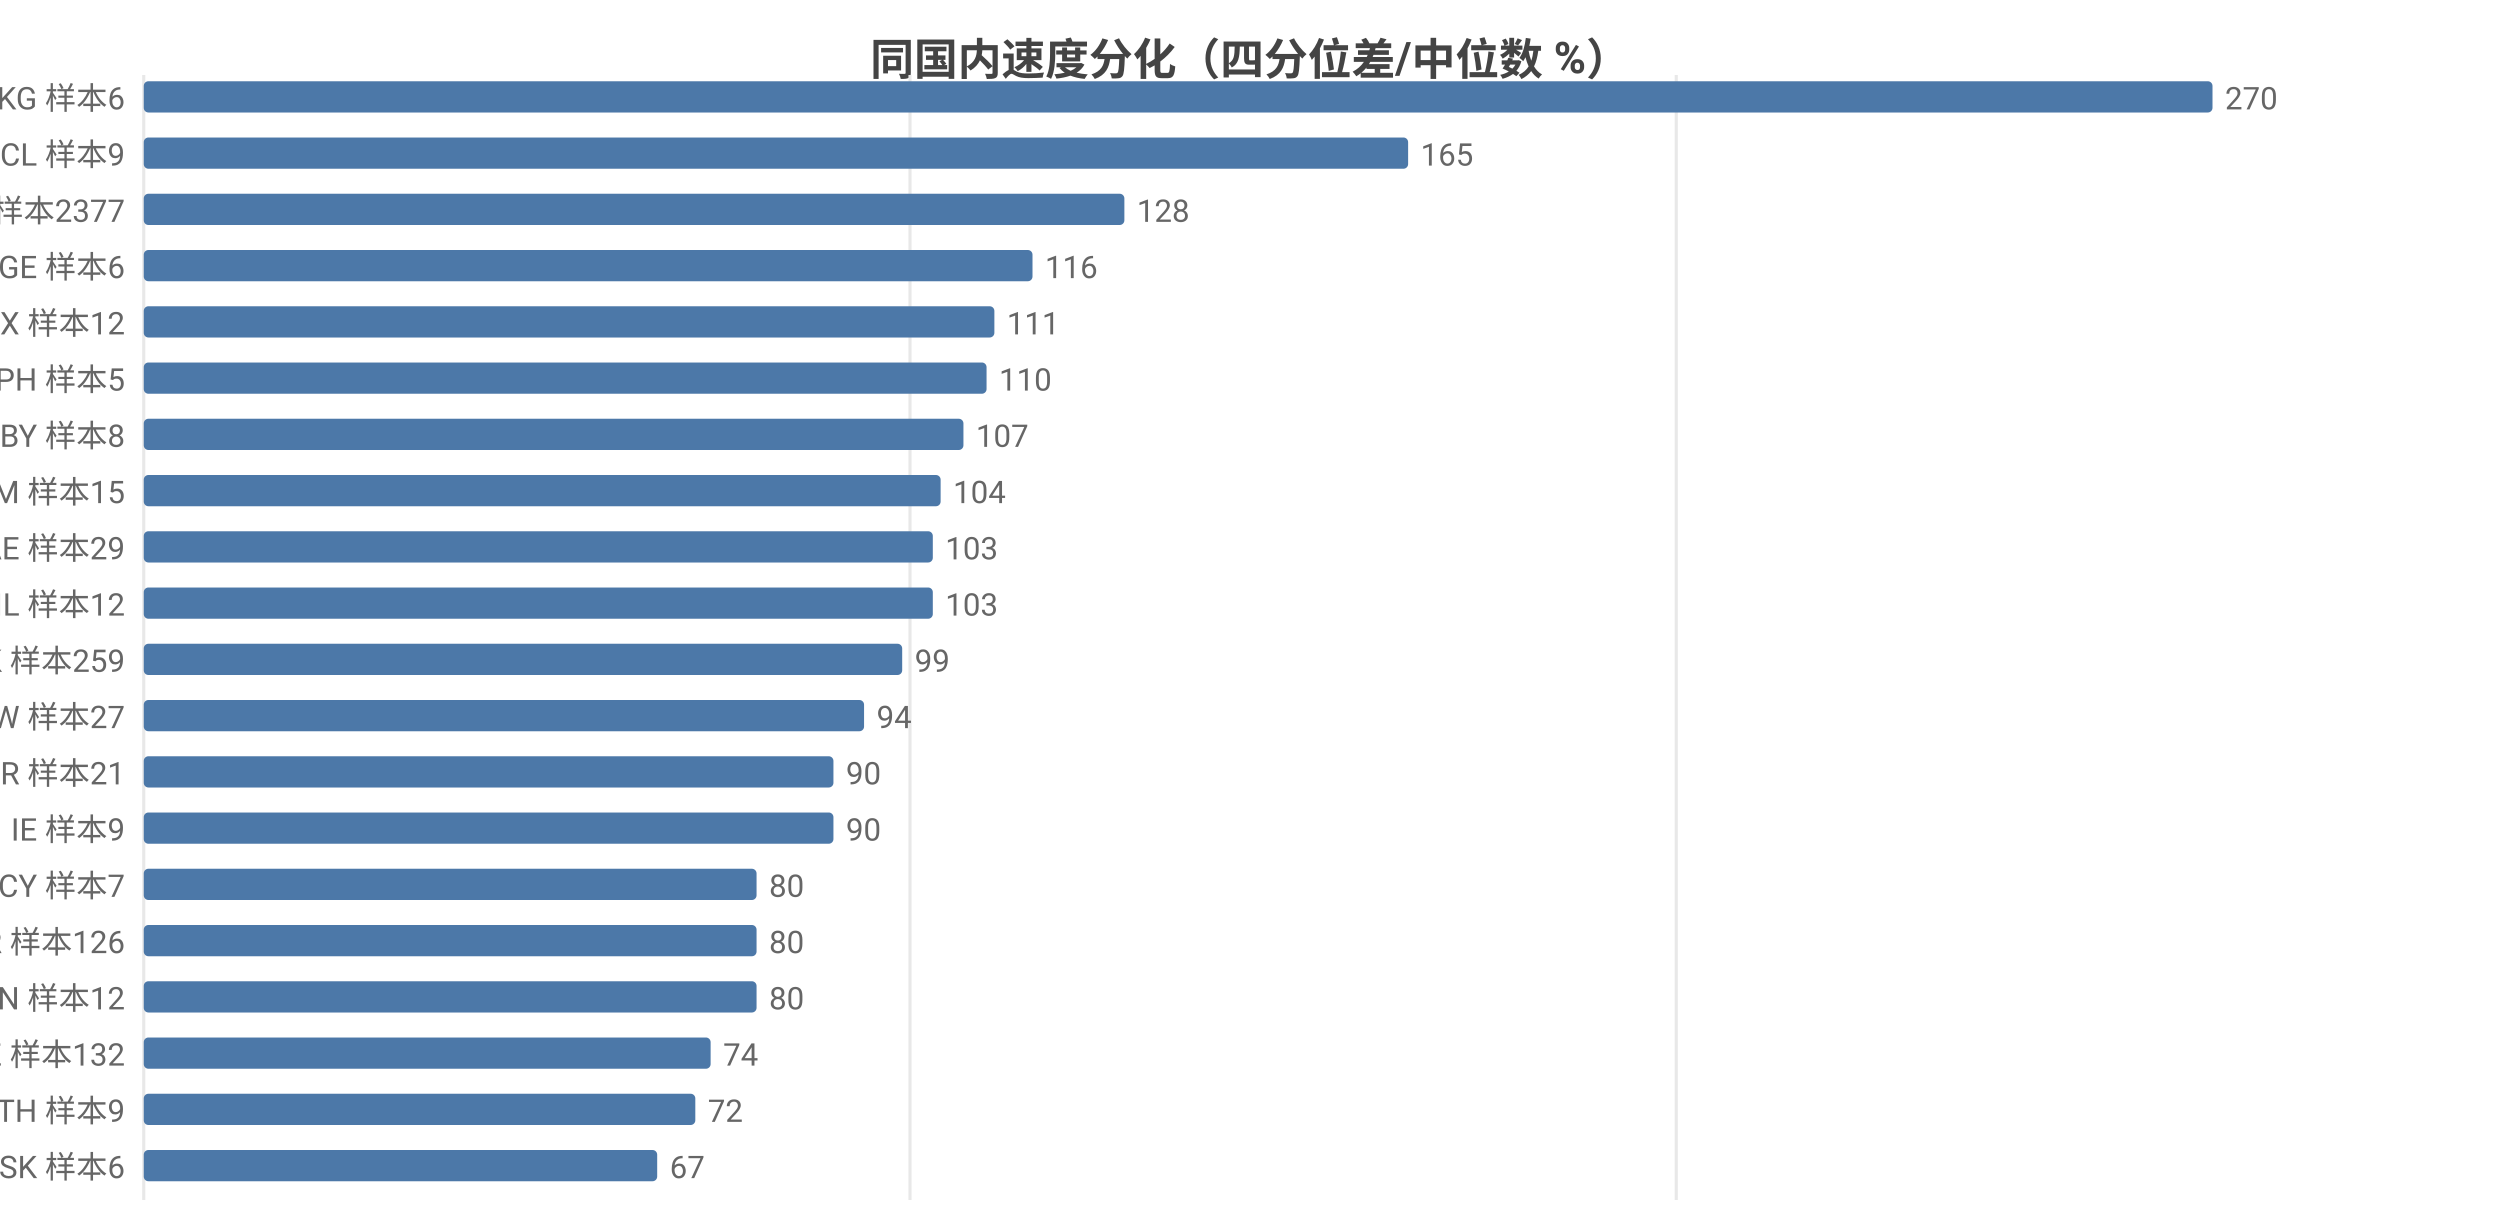
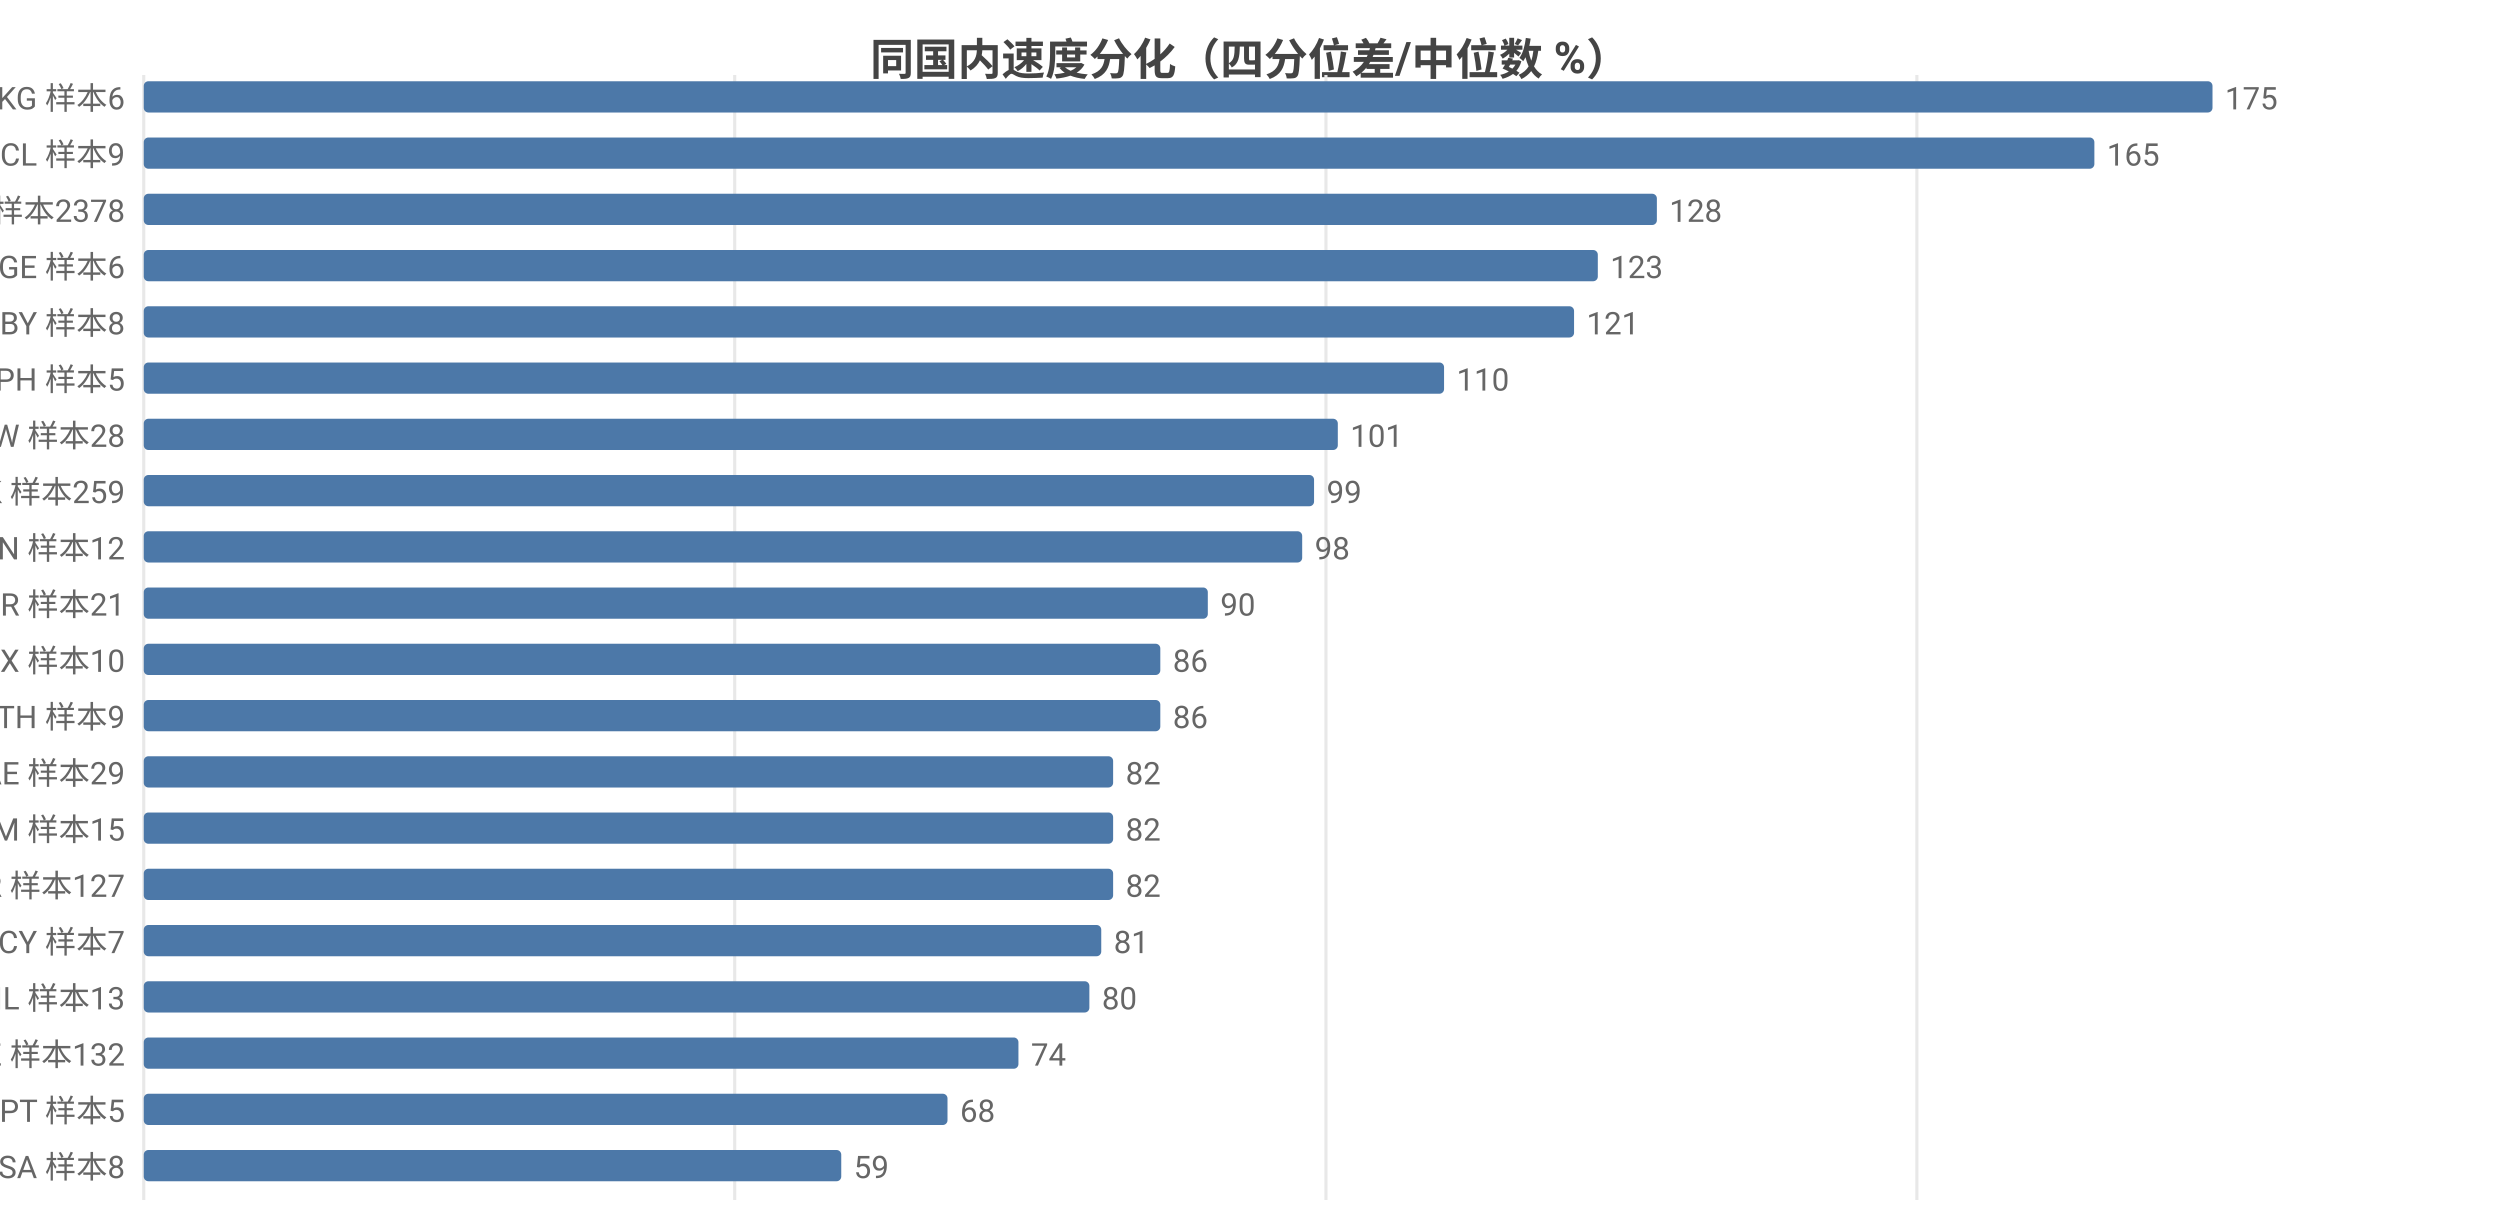
<svg xmlns="http://www.w3.org/2000/svg" width="800" height="392" viewBox="0 0 800 392">
  <rect width="800" height="392" fill="#ffffff" />
  <style>text{font-family:system-ui,-apple-system,'Segoe UI',Roboto,'PingFang SC','Microsoft YaHei','Noto Sans CJK SC',sans-serif}.g{stroke:#e8e8e8;stroke-width:1}.a{stroke:#999;stroke-width:1}.t{font-size:10px;fill:#666}.m{font-size:10px;text-anchor:middle;fill:#666}.e{font-size:10px;text-anchor:end;fill:#666}.l{font-size:11px;fill:#333}.tt{font-size:14px;font-weight:600;text-anchor:middle;fill:#444}.em{font-size:13px;text-anchor:middle;fill:#999}</style>
  <text class="tt" x="400.0" y="24">同国内速度分化（四分位差/中位数 %）</text>
  <line class="g" x1="46" y1="24" x2="46" y2="384" />
-   <line class="g" x1="291.2" y1="24" x2="291.2" y2="384" />
-   <line class="g" x1="536.4" y1="24" x2="536.4" y2="384" />
+   <line class="g" x1="235.1" y1="24" x2="235.1" y2="384" />
+   <line class="g" x1="424.3" y1="24" x2="424.3" y2="384" />
+   <line class="g" x1="613.4" y1="24" x2="613.4" y2="384" />
  <text class="e" x="40" y="35">KG 样本6</text>
  <rect x="46" y="26" width="662" height="10" fill="#4c78a8" rx="1.5" />
-   <text class="t" x="712" y="35">270</text>
+   <text class="t" x="712" y="35">175</text>
  <text class="e" x="40" y="53">CL 样本9</text>
-   <rect x="46" y="44" width="404.6" height="10" fill="#4c78a8" rx="1.5" />
-   <text class="t" x="454.6" y="53">165</text>
-   <text class="e" x="40" y="71">US 样本2377</text>
-   <rect x="46" y="62" width="313.8" height="10" fill="#4c78a8" rx="1.5" />
-   <text class="t" x="363.8" y="71">128</text>
+   <rect x="46" y="44" width="624.2" height="10" fill="#4c78a8" rx="1.5" />
+   <text class="t" x="674.2" y="53">165</text>
+   <text class="e" x="40" y="71">US 样本2378</text>
+   <rect x="46" y="62" width="484.2" height="10" fill="#4c78a8" rx="1.5" />
+   <text class="t" x="534.2" y="71">128</text>
  <text class="e" x="40" y="89">GE 样本6</text>
-   <rect x="46" y="80" width="284.4" height="10" fill="#4c78a8" rx="1.5" />
-   <text class="t" x="334.4" y="89">116</text>
-   <text class="e" x="40" y="107">MX 样本12</text>
-   <rect x="46" y="98" width="272.2" height="10" fill="#4c78a8" rx="1.5" />
-   <text class="t" x="322.2" y="107">111</text>
+   <rect x="46" y="80" width="465.3" height="10" fill="#4c78a8" rx="1.5" />
+   <text class="t" x="515.3" y="89">123</text>
+   <text class="e" x="40" y="107">BY 样本8</text>
+   <rect x="46" y="98" width="457.7" height="10" fill="#4c78a8" rx="1.5" />
+   <text class="t" x="507.7" y="107">121</text>
  <text class="e" x="40" y="125">PH 样本5</text>
-   <rect x="46" y="116" width="269.7" height="10" fill="#4c78a8" rx="1.5" />
-   <text class="t" x="319.7" y="125">110</text>
-   <text class="e" x="40" y="143">BY 样本8</text>
-   <rect x="46" y="134" width="262.3" height="10" fill="#4c78a8" rx="1.5" />
-   <text class="t" x="312.3" y="143">107</text>
-   <text class="e" x="40" y="161">AM 样本15</text>
-   <rect x="46" y="152" width="255.0" height="10" fill="#4c78a8" rx="1.5" />
-   <text class="t" x="305.0" y="161">104</text>
-   <text class="e" x="40" y="179">AE 样本29</text>
-   <rect x="46" y="170" width="252.5" height="10" fill="#4c78a8" rx="1.5" />
-   <text class="t" x="302.5" y="179">103</text>
-   <text class="e" x="40" y="197">IL 样本12</text>
-   <rect x="46" y="188" width="252.5" height="10" fill="#4c78a8" rx="1.5" />
-   <text class="t" x="302.5" y="197">103</text>
-   <text class="e" x="40" y="215">HK 样本259</text>
-   <rect x="46" y="206" width="242.7" height="10" fill="#4c78a8" rx="1.5" />
-   <text class="t" x="292.7" y="215">99</text>
-   <text class="e" x="40" y="233">TW 样本27</text>
-   <rect x="46" y="224" width="230.5" height="10" fill="#4c78a8" rx="1.5" />
-   <text class="t" x="280.5" y="233">94</text>
-   <text class="e" x="40" y="251">BR 样本21</text>
-   <rect x="46" y="242" width="220.7" height="10" fill="#4c78a8" rx="1.5" />
-   <text class="t" x="270.7" y="251">90</text>
-   <text class="e" x="40" y="269">IE 样本9</text>
-   <rect x="46" y="260" width="220.7" height="10" fill="#4c78a8" rx="1.5" />
-   <text class="t" x="270.7" y="269">90</text>
-   <text class="e" x="40" y="287">CY 样本7</text>
-   <rect x="46" y="278" width="196.1" height="10" fill="#4c78a8" rx="1.5" />
-   <text class="t" x="246.1" y="287">80</text>
-   <text class="e" x="40" y="305">KR 样本126</text>
-   <rect x="46" y="296" width="196.1" height="10" fill="#4c78a8" rx="1.5" />
-   <text class="t" x="246.1" y="305">80</text>
-   <text class="e" x="40" y="323">VN 样本12</text>
-   <rect x="46" y="314" width="196.1" height="10" fill="#4c78a8" rx="1.5" />
-   <text class="t" x="246.1" y="323">80</text>
+   <rect x="46" y="116" width="416.1" height="10" fill="#4c78a8" rx="1.5" />
+   <text class="t" x="466.1" y="125">110</text>
+   <text class="e" x="40" y="143">TW 样本28</text>
+   <rect x="46" y="134" width="382.1" height="10" fill="#4c78a8" rx="1.5" />
+   <text class="t" x="432.1" y="143">101</text>
+   <text class="e" x="40" y="161">HK 样本259</text>
+   <rect x="46" y="152" width="374.5" height="10" fill="#4c78a8" rx="1.5" />
+   <text class="t" x="424.5" y="161">99</text>
+   <text class="e" x="40" y="179">VN 样本12</text>
+   <rect x="46" y="170" width="370.7" height="10" fill="#4c78a8" rx="1.5" />
+   <text class="t" x="420.7" y="179">98</text>
+   <text class="e" x="40" y="197">BR 样本21</text>
+   <rect x="46" y="188" width="340.5" height="10" fill="#4c78a8" rx="1.5" />
+   <text class="t" x="390.5" y="197">90</text>
+   <text class="e" x="40" y="215">MX 样本10</text>
+   <rect x="46" y="206" width="325.3" height="10" fill="#4c78a8" rx="1.5" />
+   <text class="t" x="375.3" y="215">86</text>
+   <text class="e" x="40" y="233">TH 样本9</text>
+   <rect x="46" y="224" width="325.3" height="10" fill="#4c78a8" rx="1.5" />
+   <text class="t" x="375.3" y="233">86</text>
+   <text class="e" x="40" y="251">AE 样本29</text>
+   <rect x="46" y="242" width="310.2" height="10" fill="#4c78a8" rx="1.5" />
+   <text class="t" x="360.2" y="251">82</text>
+   <text class="e" x="40" y="269">AM 样本15</text>
+   <rect x="46" y="260" width="310.2" height="10" fill="#4c78a8" rx="1.5" />
+   <text class="t" x="360.2" y="269">82</text>
+   <text class="e" x="40" y="287">KR 样本127</text>
+   <rect x="46" y="278" width="310.2" height="10" fill="#4c78a8" rx="1.5" />
+   <text class="t" x="360.2" y="287">82</text>
+   <text class="e" x="40" y="305">CY 样本7</text>
+   <rect x="46" y="296" width="306.4" height="10" fill="#4c78a8" rx="1.5" />
+   <text class="t" x="356.4" y="305">81</text>
+   <text class="e" x="40" y="323">IL 样本13</text>
+   <rect x="46" y="314" width="302.6" height="10" fill="#4c78a8" rx="1.5" />
+   <text class="t" x="352.6" y="323">80</text>
  <text class="e" x="40" y="341">KZ 样本132</text>
-   <rect x="46" y="332" width="181.4" height="10" fill="#4c78a8" rx="1.5" />
-   <text class="t" x="231.4" y="341">74</text>
-   <text class="e" x="40" y="359">TH 样本9</text>
-   <rect x="46" y="350" width="176.5" height="10" fill="#4c78a8" rx="1.5" />
-   <text class="t" x="226.5" y="359">72</text>
-   <text class="e" x="40" y="377">SK 样本6</text>
-   <rect x="46" y="368" width="164.3" height="10" fill="#4c78a8" rx="1.5" />
-   <text class="t" x="214.3" y="377">67</text>
+   <rect x="46" y="332" width="279.9" height="10" fill="#4c78a8" rx="1.5" />
+   <text class="t" x="329.9" y="341">74</text>
+   <text class="e" x="40" y="359">PT 样本5</text>
+   <rect x="46" y="350" width="257.2" height="10" fill="#4c78a8" rx="1.5" />
+   <text class="t" x="307.2" y="359">68</text>
+   <text class="e" x="40" y="377">SA 样本8</text>
+   <rect x="46" y="368" width="223.2" height="10" fill="#4c78a8" rx="1.5" />
+   <text class="t" x="273.2" y="377">59</text>
</svg>
